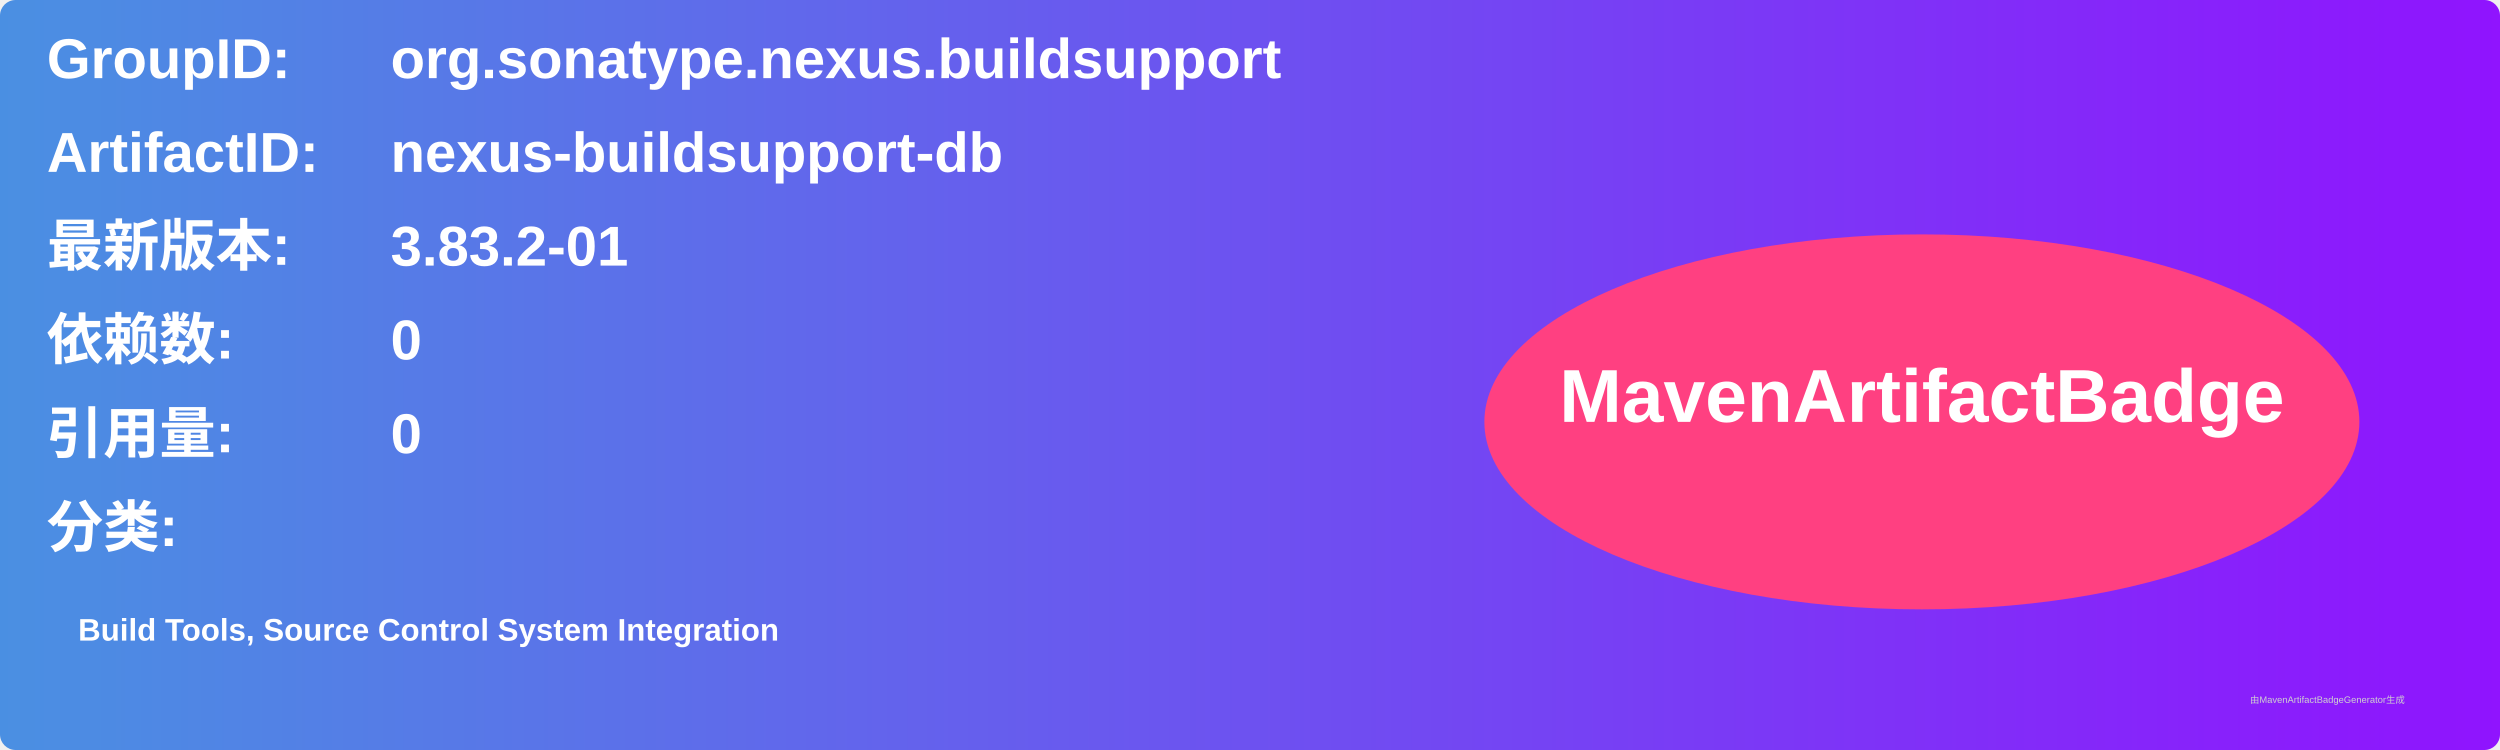
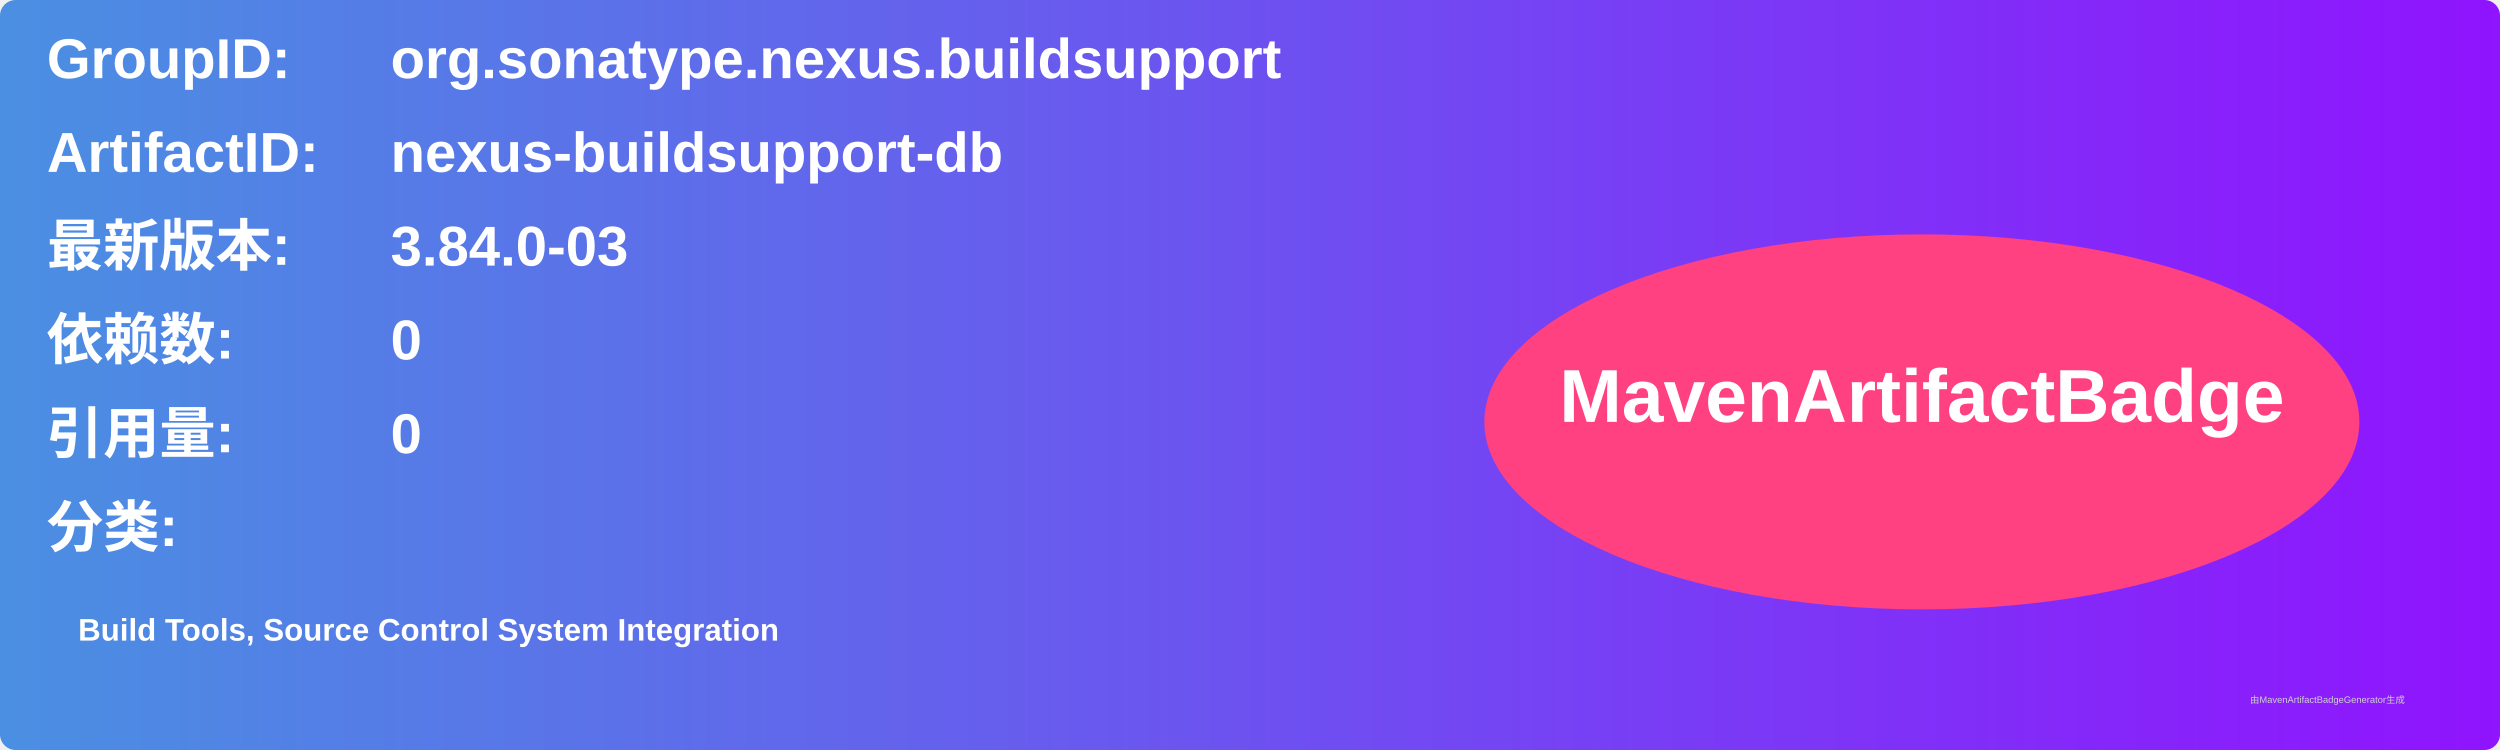
<svg xmlns="http://www.w3.org/2000/svg" width="800" height="240" viewBox="0 0 800 240">
  <linearGradient id="grad" x1="0%" y1="0%" x2="100%" y2="0%">
    <stop offset="0%" stop-color="#4a90e2" />
    <stop offset="100%" stop-color="#9013fe" />
  </linearGradient>
  <rect width="100%" height="100%" rx="5" ry="5" fill="url(#grad)" />
  <g transform="translate(15, 15)">
    <text x="0" y="10" font-family="Arial" font-size="18" fill="white" font-weight="bold" width="260">GroupID:</text>
    <text x="110" y="10" font-family="Arial" font-size="18" fill="white" font-weight="bold" width="460">org.sonatype.nexus.buildsupport</text>
    <text x="0" y="40" font-family="Arial" font-size="18" fill="white" font-weight="bold" width="260">ArtifactID:</text>
    <text x="110" y="40" font-family="Arial" font-size="18" fill="white" font-weight="bold" width="460">nexus-buildsupport-db</text>
    <text x="0" y="70" font-family="Arial" font-size="18" fill="white" font-weight="bold">最新版本:</text>
    <text x="110" y="70" font-family="Arial" font-size="18" fill="white" font-weight="bold">
-       <tspan font-weight="bold">3.83.2-01</tspan>
+       <tspan font-weight="bold">3.84.0-03</tspan>
    </text>
    <text x="0" y="100" font-family="Arial" font-size="18" fill="white" font-weight="bold">依赖数: </text>
    <text x="110" y="100" font-family="Arial" font-size="18" fill="white">
      <tspan font-weight="bold">0</tspan>
    </text>
    <text x="0" y="130" font-family="Arial" font-size="18" fill="white" font-weight="bold">引用量: </text>
    <text x="110" y="130" font-family="Arial" font-size="18" fill="white">
      <tspan font-weight="bold">0</tspan>
    </text>
    <text x="0" y="160" font-family="Arial" font-size="18" fill="white" font-weight="bold">分类:</text>
    <text x="10" y="190" font-family="Arial" font-size="10" fill="white">
      <tspan font-weight="bold">Build Tools, Source Control System Integration</tspan>
    </text>
    <ellipse cx="600" cy="120" rx="140" ry="60" fill="#ff4081" />
    <text x="600" y="120" text-anchor="middle" font-family="Arial" font-size="24" fill="white" font-weight="bold">MavenArtifactBadge</text>
  </g>
  <text x="720" y="225" font-family="Arial" font-size="3" fill="#d0d0d0">由MavenArtifactBadgeGenerator生成</text>
</svg>
